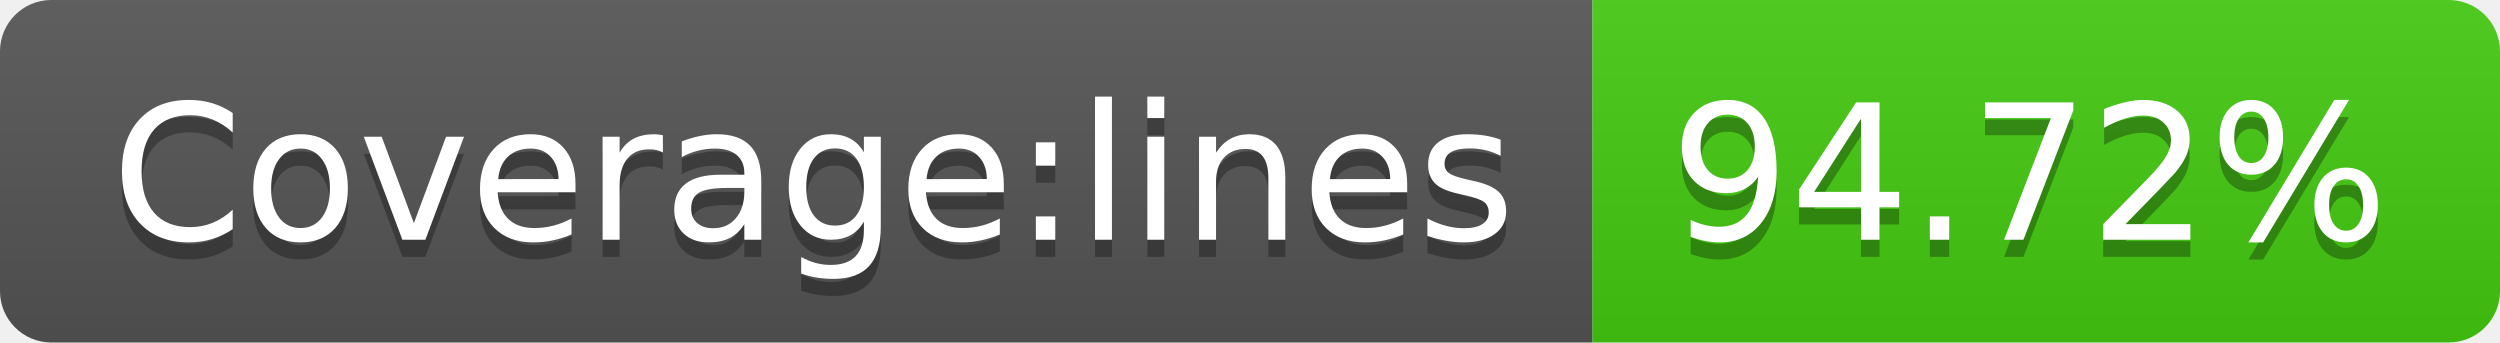
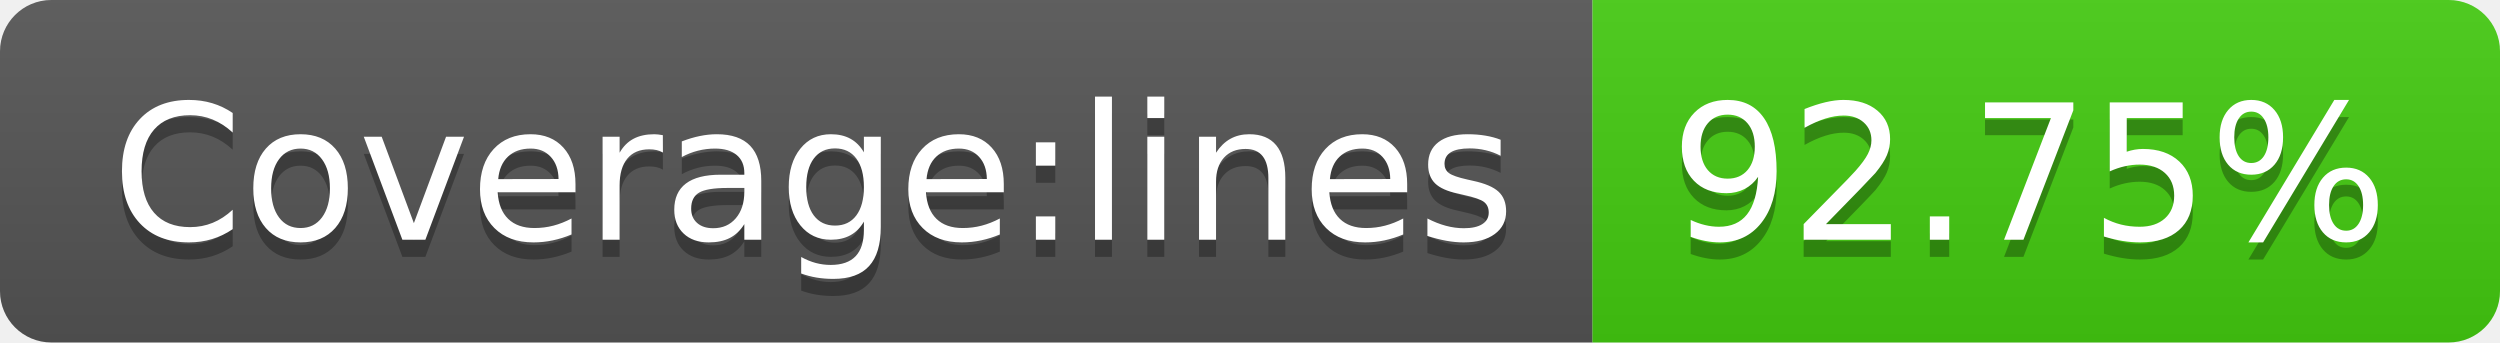
- <svg xmlns="http://www.w3.org/2000/svg" width="146" height="20" role="img" aria-label="Coverage:lines: 94.72%">
+ <svg xmlns="http://www.w3.org/2000/svg" width="146" height="20" role="img" aria-label="Coverage:lines: 92.75%">
  <linearGradient id="s" x2="0" y2="100%">
    <stop offset="0" stop-color="#bbb" stop-opacity=".1" />
    <stop offset="1" stop-opacity=".1" />
  </linearGradient>
  <clipPath id="r">
    <rect width="146" height="20" rx="3" fill="#fff" />
  </clipPath>
  <g clip-path="url(#r)">
    <rect width="93" height="20" fill="#555" />
    <rect x="93" width="53" height="20" fill="#4c1" />
    <rect width="146" height="20" fill="url(#s)" />
  </g>
  <g fill="#fff" text-anchor="middle" font-family="Verdana,Geneva,DejaVu Sans,sans-serif" text-rendering="geometricPrecision" font-size="110">
    <text aria-hidden="true" x="475" y="150" fill="#010101" fill-opacity=".3" transform="scale(.1)" textLength="830">Coverage:lines</text>
    <text x="475" y="140" transform="scale(.1)" fill="#fff" textLength="830">Coverage:lines</text>
-     <text aria-hidden="true" x="1185" y="150" fill="#010101" fill-opacity=".3" transform="scale(.1)" textLength="430">94.72%</text>
-     <text x="1185" y="140" transform="scale(.1)" fill="#fff" textLength="430">94.72%</text>
+     <text aria-hidden="true" x="1185" y="150" fill="#010101" fill-opacity=".3" transform="scale(.1)" textLength="430">92.75%</text>
+     <text x="1185" y="140" transform="scale(.1)" fill="#fff" textLength="430">92.75%</text>
  </g>
</svg>
